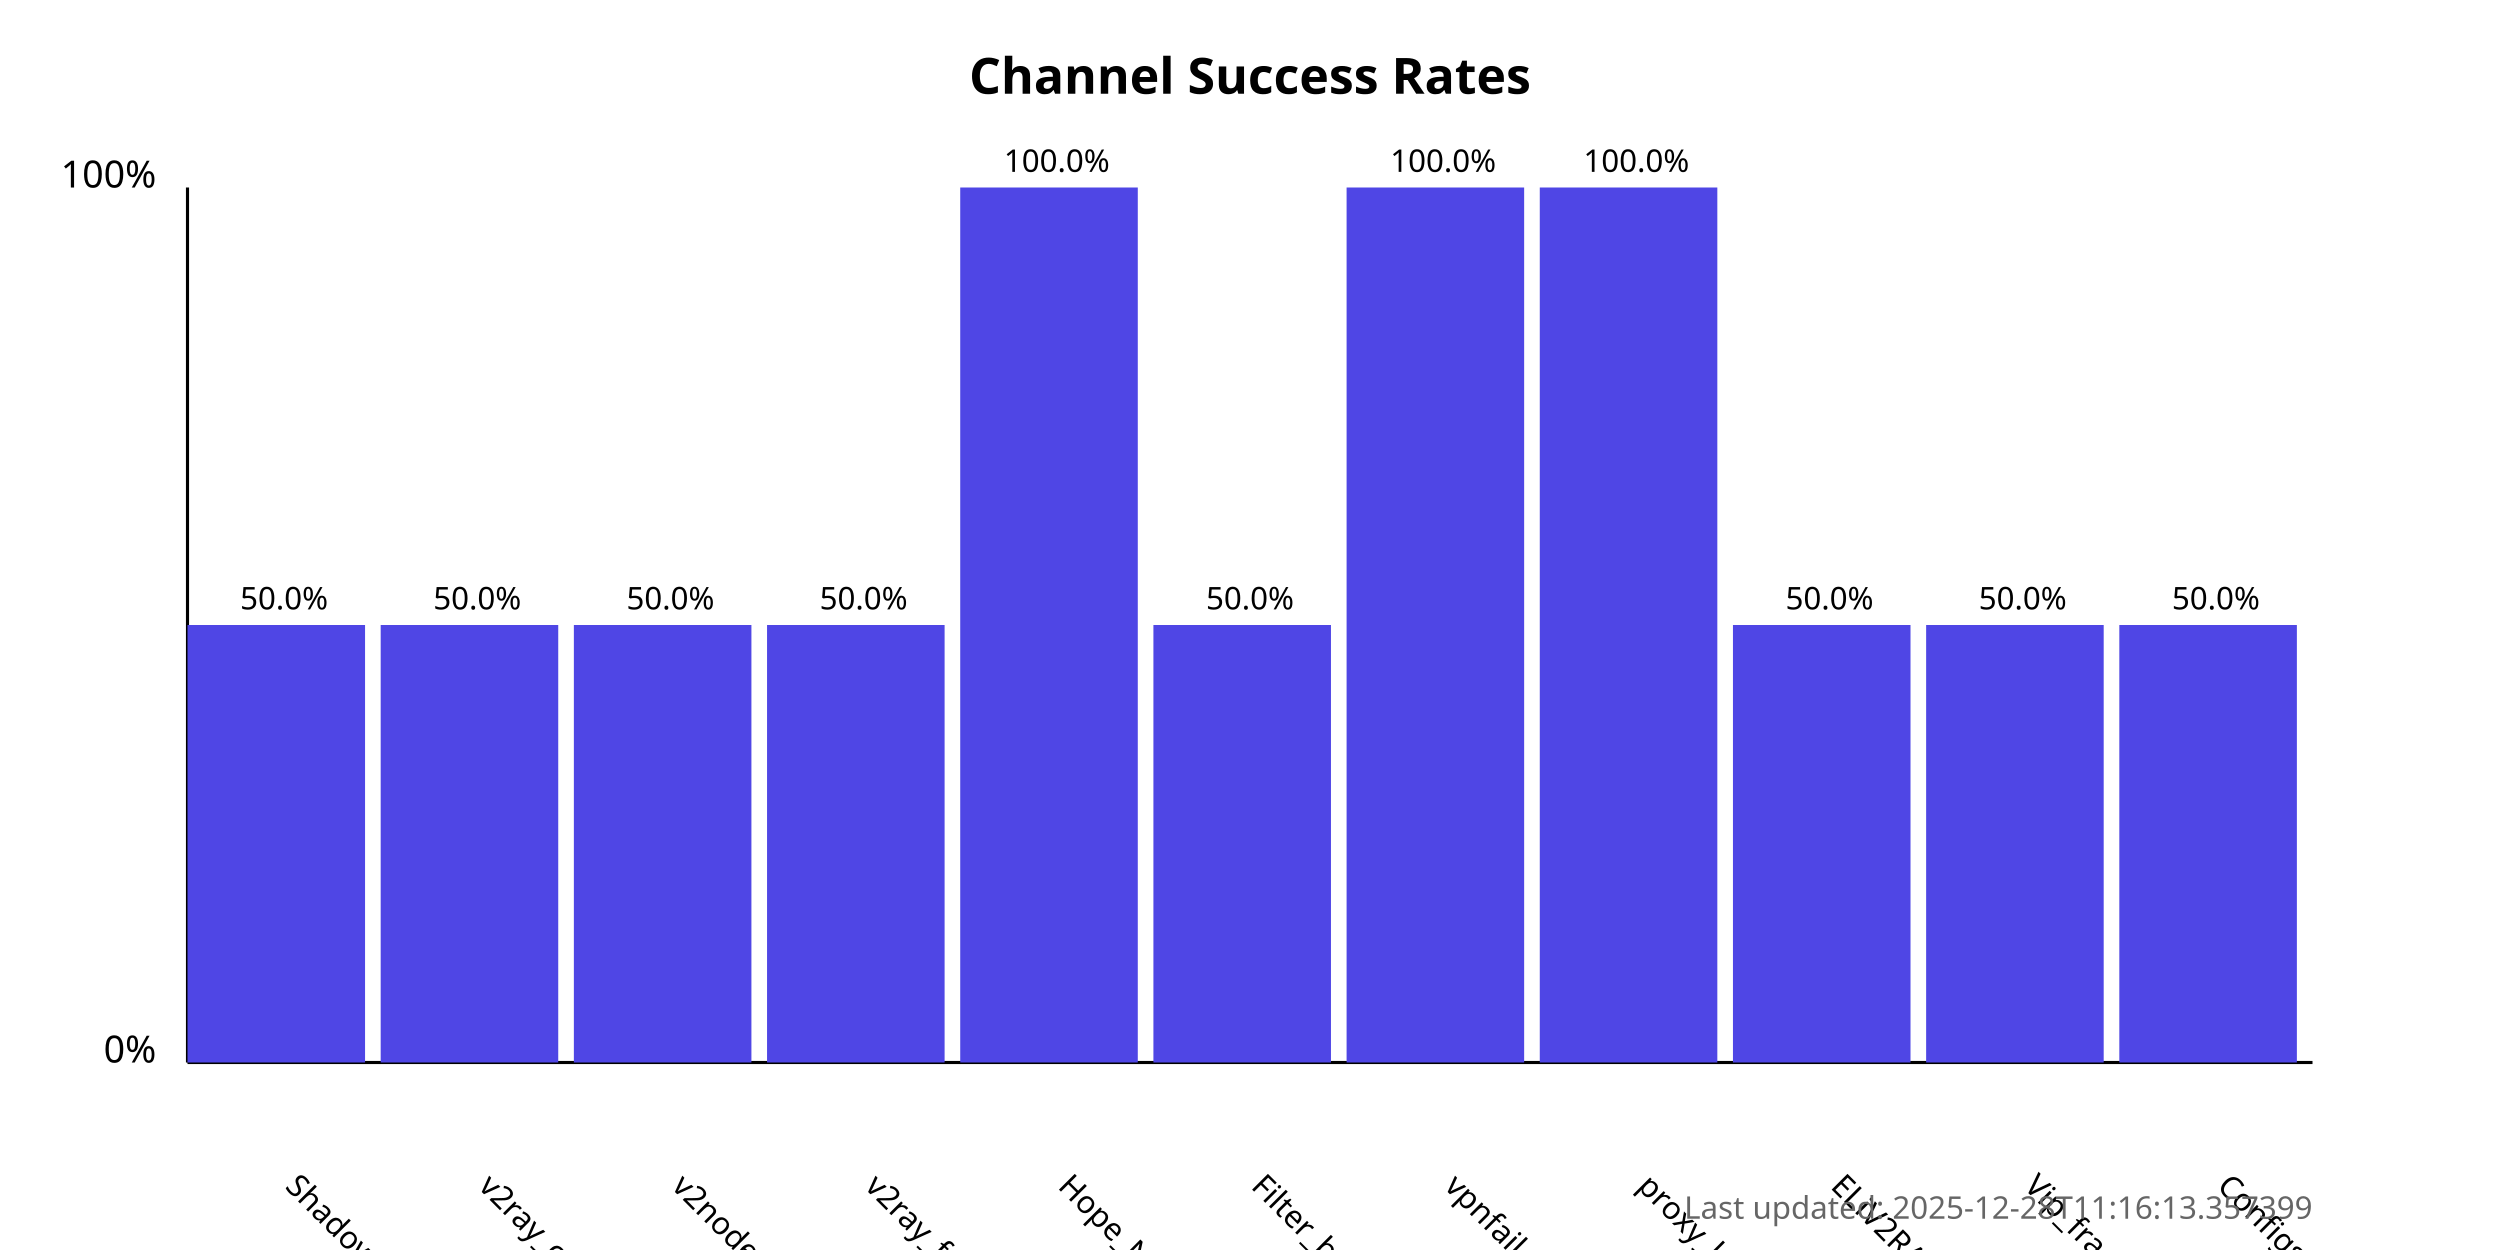
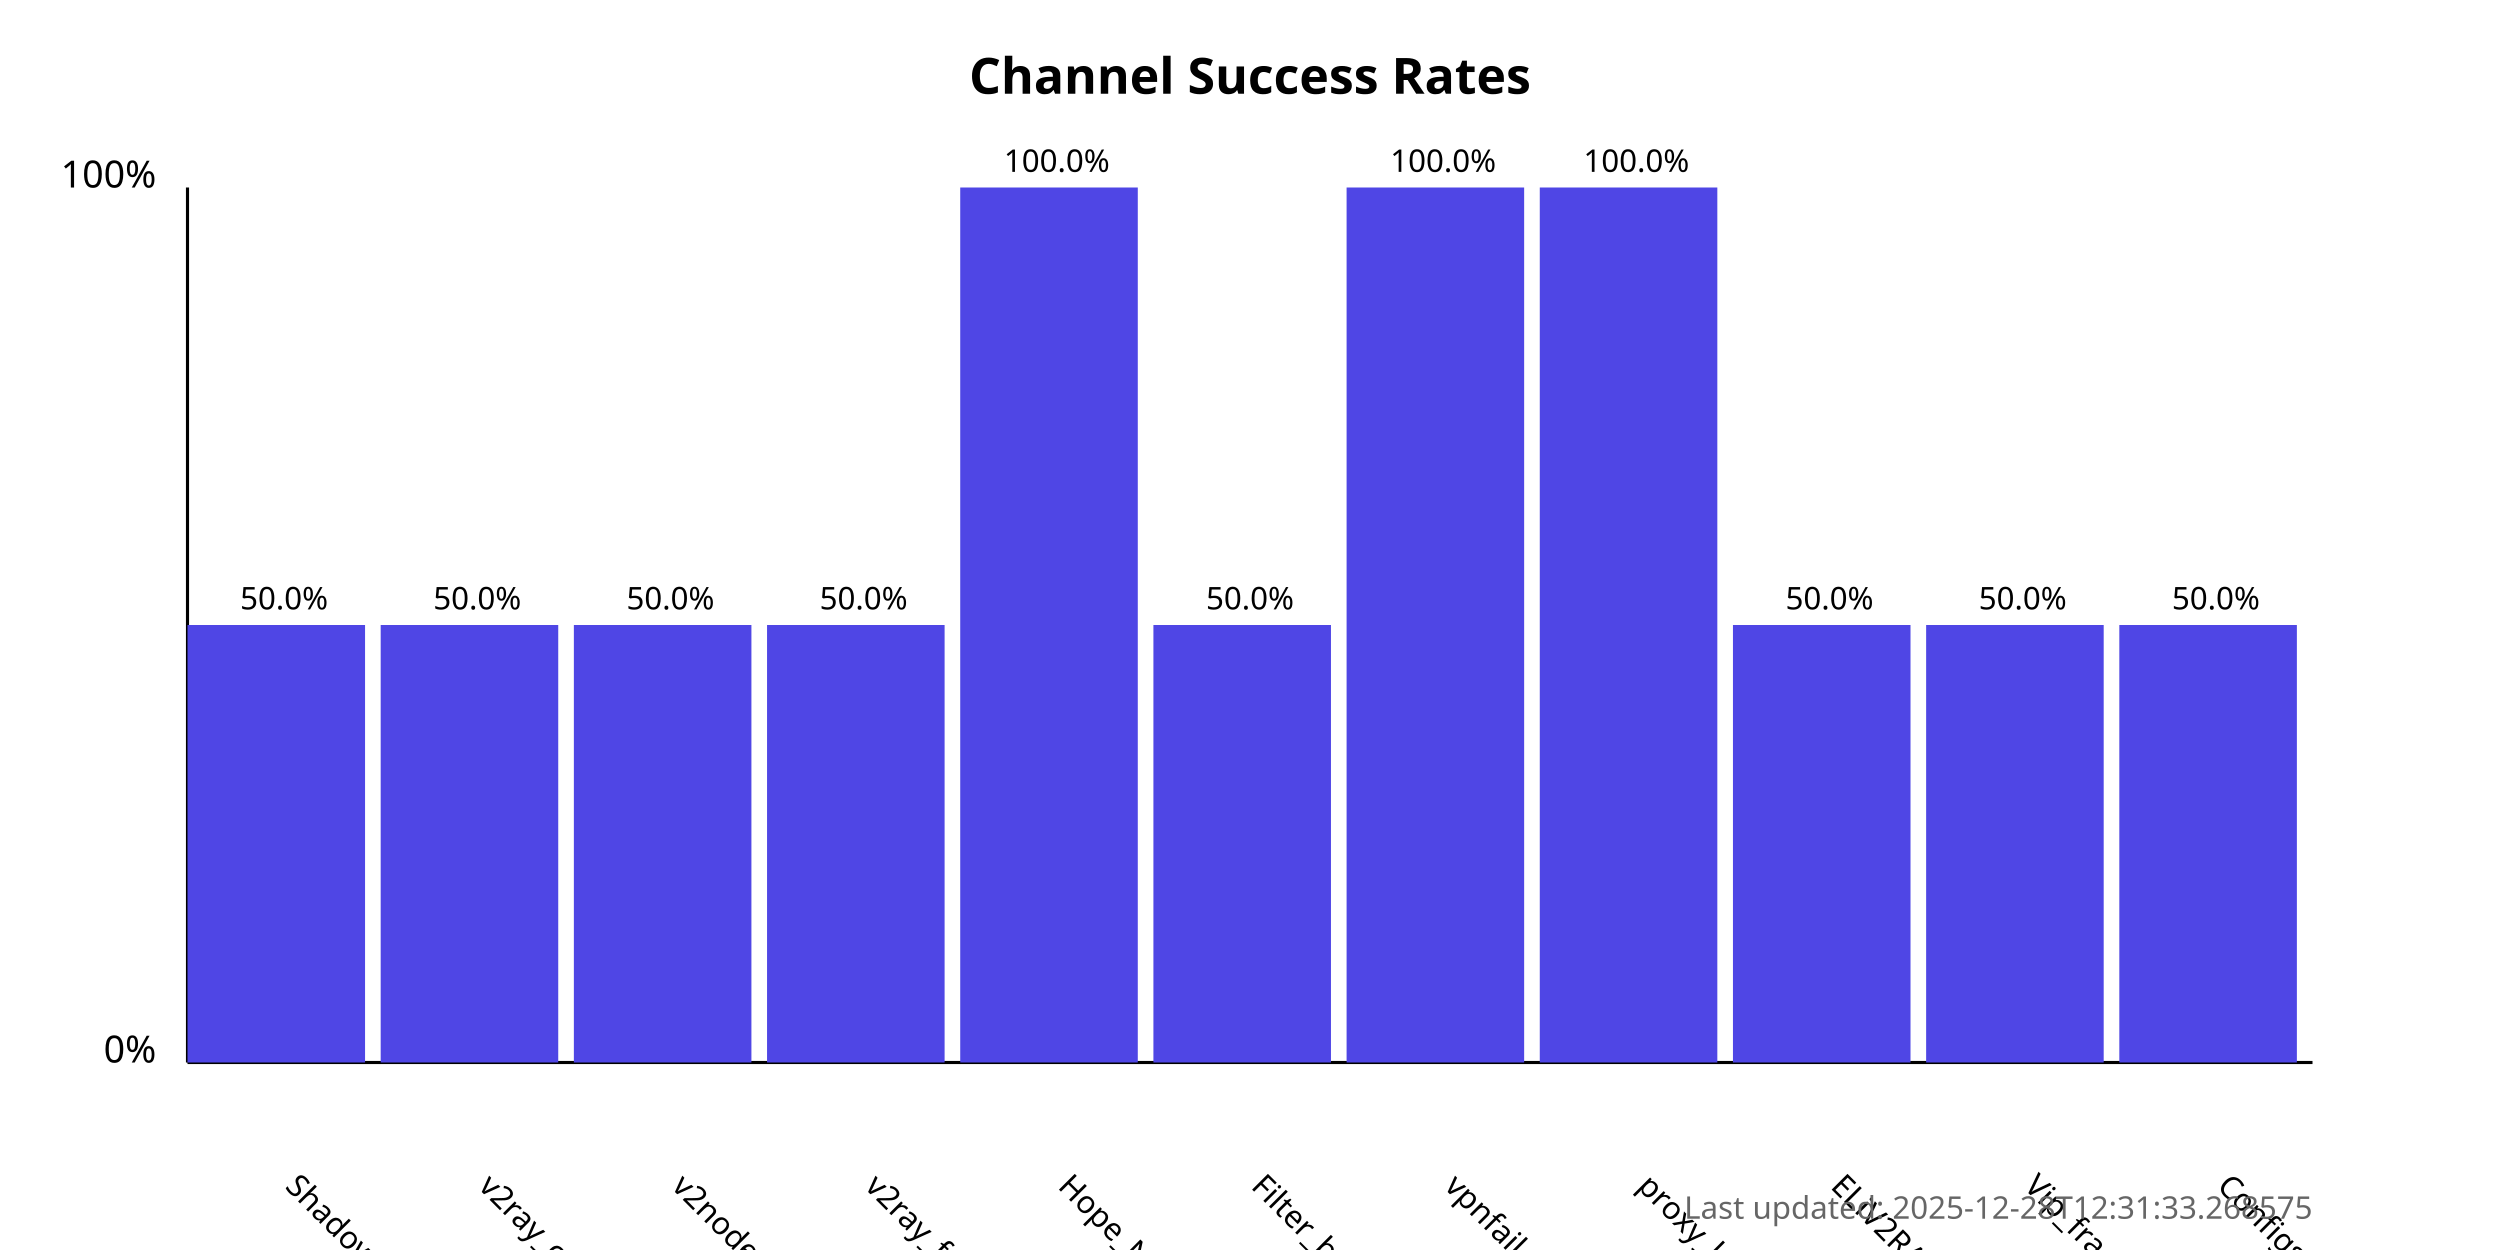
<svg xmlns="http://www.w3.org/2000/svg" width="800" height="400">
  <style>
            .chart-title { font: bold 16px sans-serif; }
            .axis-label { font: 12px sans-serif; }
            .tick-label { font: 10px sans-serif; }
            .bar { fill: #4f46e5; }
            .bar:hover { fill: #6366f1; }
            .timestamp { font: 10px sans-serif; fill: #666; }
        </style>
  <text x="400.0" y="30" text-anchor="middle" class="chart-title">
            Channel Success Rates
        </text>
  <line x1="60" y1="340" x2="60" y2="60" stroke="black" stroke-width="1" />
  <line x1="60" y1="340" x2="740" y2="340" stroke="black" stroke-width="1" />
  <text x="50" y="340" text-anchor="end" class="axis-label">0%</text>
  <text x="50" y="60" text-anchor="end" class="axis-label">100%</text>
  <g>
    <rect x="60" y="200.0" width="56.818" height="140.0" class="bar" />
    <text x="90.909" y="380" transform="rotate(45, 90.90909, 380)" text-anchor="start" class="tick-label">
                ShadowProxy66
            </text>
    <text x="90.909" y="195.0" text-anchor="middle" class="tick-label">
                50.0%
            </text>
  </g>
  <g>
    <rect x="121.818" y="200.0" width="56.818" height="140.0" class="bar" />
    <text x="152.727" y="380" transform="rotate(45, 152.7273, 380)" text-anchor="start" class="tick-label">
                v2ray_configs_pool
            </text>
    <text x="152.727" y="195.0" text-anchor="middle" class="tick-label">
                50.0%
            </text>
  </g>
  <g>
    <rect x="183.636" y="200.0" width="56.818" height="140.0" class="bar" />
    <text x="214.545" y="380" transform="rotate(45, 214.5455, 380)" text-anchor="start" class="tick-label">
                v2nodes
            </text>
    <text x="214.545" y="195.0" text-anchor="middle" class="tick-label">
                50.0%
            </text>
  </g>
  <g>
    <rect x="245.455" y="200.0" width="56.818" height="140.0" class="bar" />
    <text x="276.364" y="380" transform="rotate(45, 276.3636, 380)" text-anchor="start" class="tick-label">
                v2ray_free_conf
            </text>
    <text x="276.364" y="195.0" text-anchor="middle" class="tick-label">
                50.0%
            </text>
  </g>
  <g>
    <rect x="307.273" y="60.0" width="56.818" height="280.0" class="bar" />
    <text x="338.182" y="380" transform="rotate(45, 338.1818, 380)" text-anchor="start" class="tick-label">
                Hope_Net
            </text>
    <text x="338.182" y="55.0" text-anchor="middle" class="tick-label">
                100.0%
            </text>
  </g>
  <g>
    <rect x="369.091" y="200.0" width="56.818" height="140.0" class="bar" />
    <text x="400.0" y="380" transform="rotate(45, 400.0, 380)" text-anchor="start" class="tick-label">
                Filter_breaker
            </text>
    <text x="400.0" y="195.0" text-anchor="middle" class="tick-label">
                50.0%
            </text>
  </g>
  <g>
    <rect x="430.909" y="60.0" width="56.818" height="280.0" class="bar" />
    <text x="461.818" y="380" transform="rotate(45, 461.8182, 380)" text-anchor="start" class="tick-label">
                vpnfail_vless
            </text>
    <text x="461.818" y="55.0" text-anchor="middle" class="tick-label">
                100.0%
            </text>
  </g>
  <g>
    <rect x="492.727" y="60.0" width="56.818" height="280.0" class="bar" />
    <text x="523.636" y="380" transform="rotate(45, 523.6364, 380)" text-anchor="start" class="tick-label">
                proxy_kafee
            </text>
    <text x="523.636" y="55.0" text-anchor="middle" class="tick-label">
                100.0%
            </text>
  </g>
  <g>
    <rect x="554.545" y="200.0" width="56.818" height="140.0" class="bar" />
    <text x="585.455" y="380" transform="rotate(45, 585.4545, 380)" text-anchor="start" class="tick-label">
                ELiV2RAY
            </text>
    <text x="585.455" y="195.0" text-anchor="middle" class="tick-label">
                50.0%
            </text>
  </g>
  <g>
    <rect x="616.364" y="200.0" width="56.818" height="140.0" class="bar" />
    <text x="647.273" y="380" transform="rotate(45, 647.2727, 380)" text-anchor="start" class="tick-label">
                Vip_fragment_v2ray
            </text>
    <text x="647.273" y="195.0" text-anchor="middle" class="tick-label">
                50.0%
            </text>
  </g>
  <g>
    <rect x="678.182" y="200.0" width="56.818" height="140.0" class="bar" />
    <text x="709.091" y="380" transform="rotate(45, 709.0909, 380)" text-anchor="start" class="tick-label">
                ConfigsHubPlus
            </text>
    <text x="709.091" y="195.0" text-anchor="middle" class="tick-label">
                50.0%
            </text>
  </g>
  <text x="740" y="390" text-anchor="end" class="timestamp">
-             Last updated: 2025-12-28T11:16:13.357399
+             Last updated: 2025-12-28T12:31:33.268575
        </text>
</svg>
